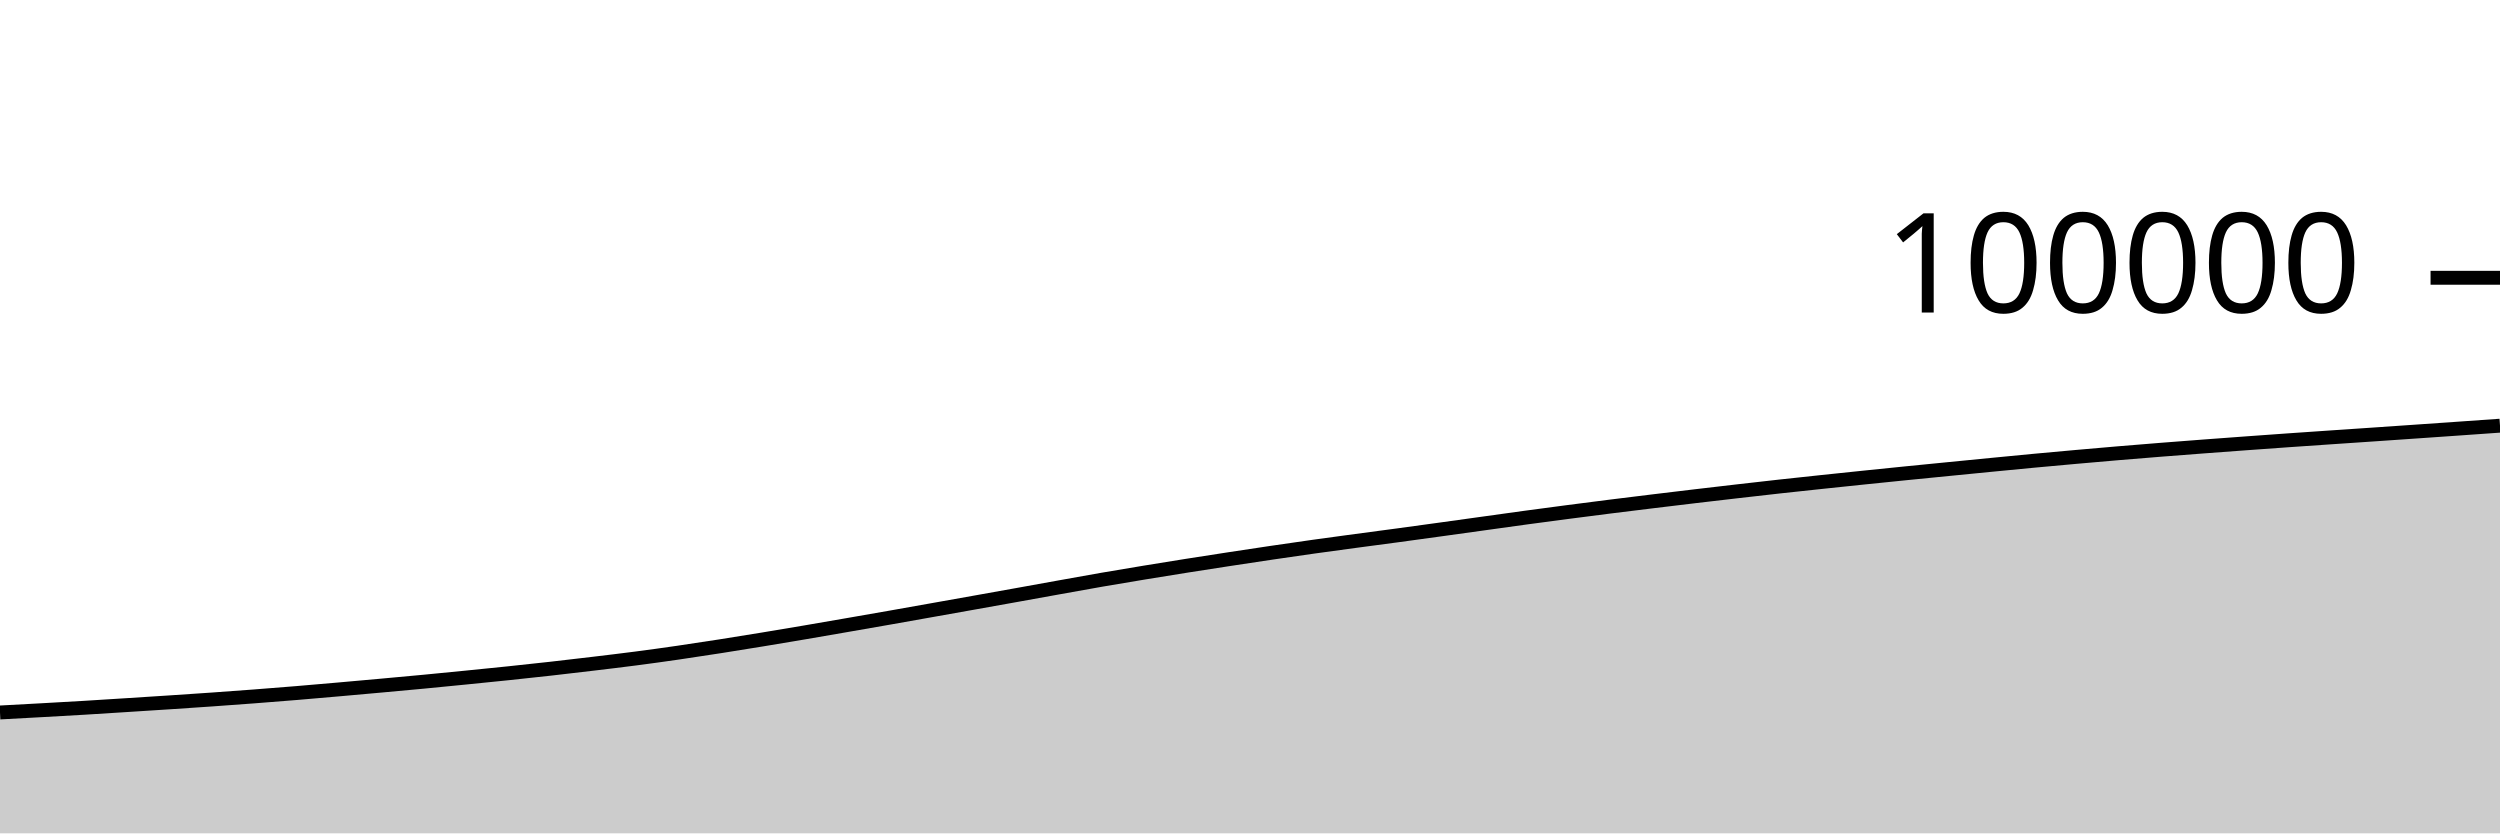
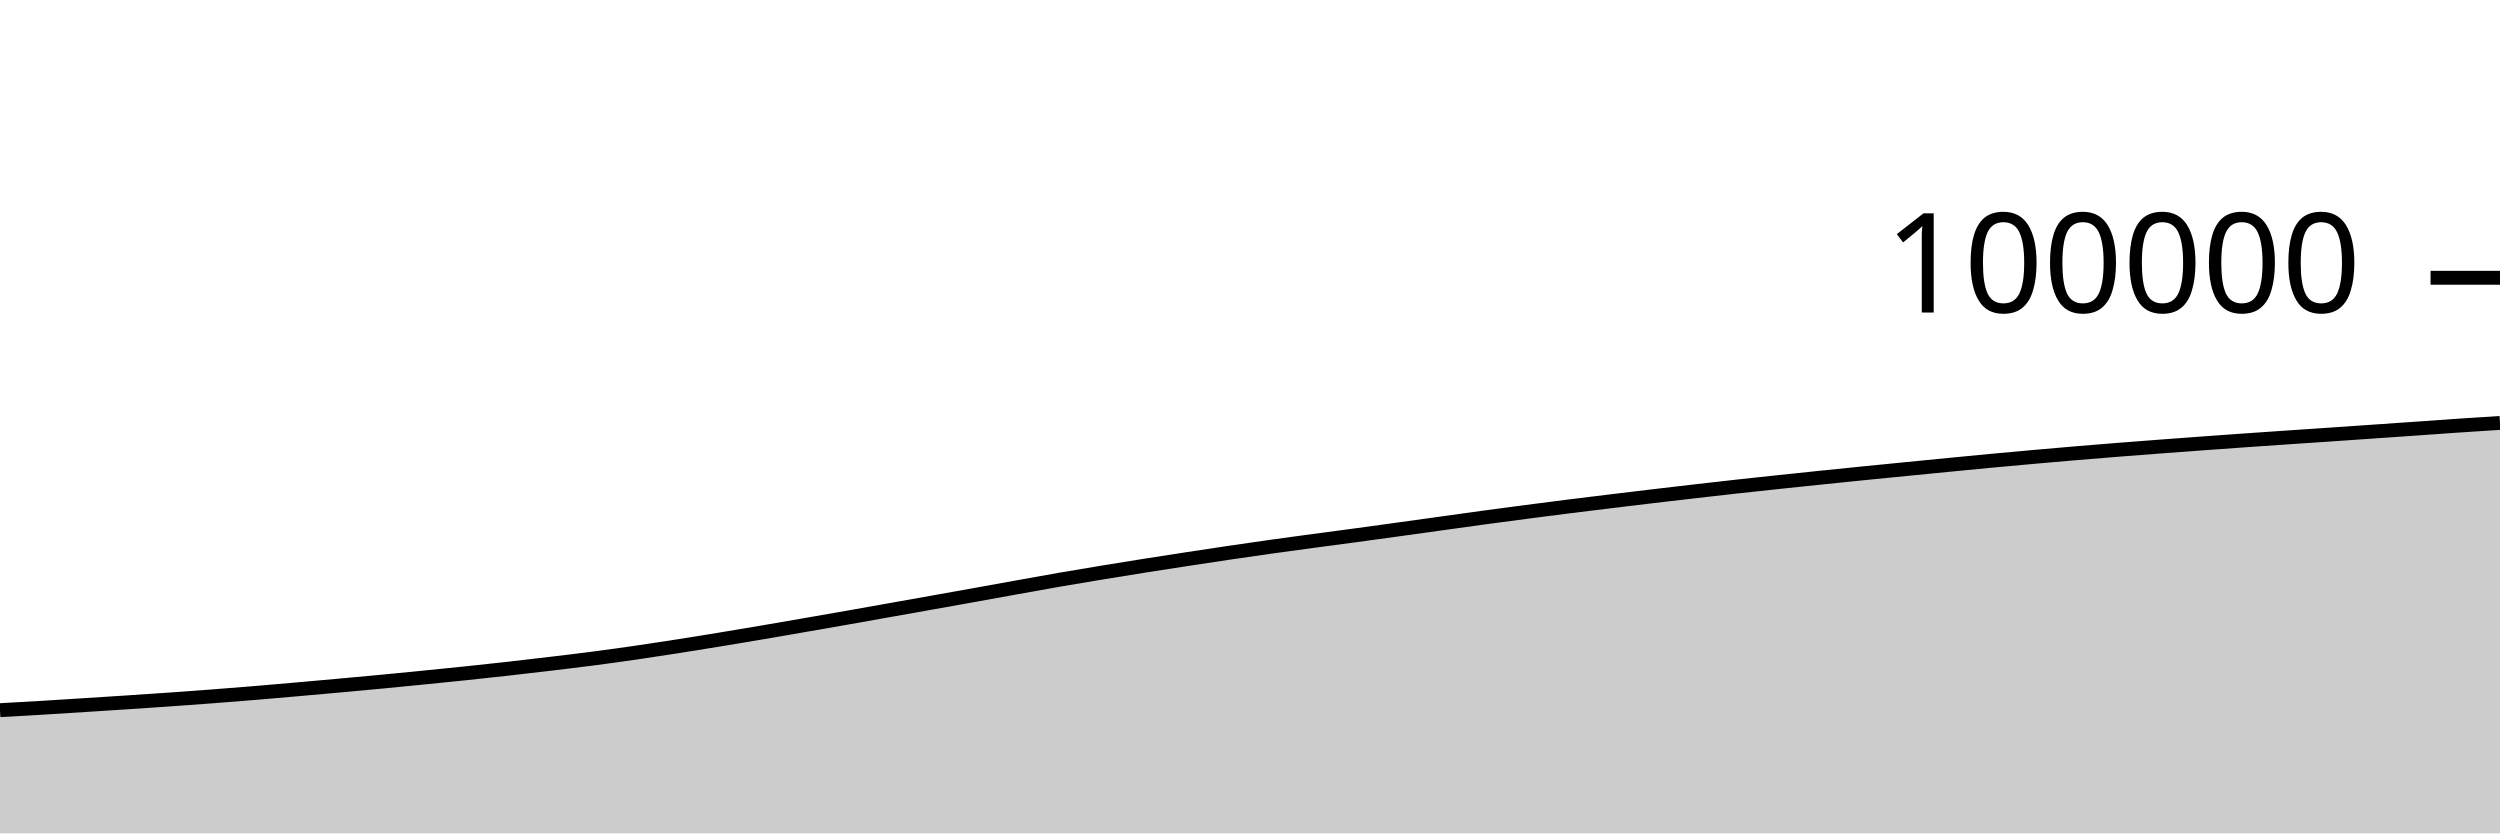
<svg xmlns="http://www.w3.org/2000/svg" viewBox="0 0 180 60">
  <g transform="translate(0,20)">
-     <path class="area" fill="rgba(0, 0, 0, 0.2)" d="M0,31.298C1.017,31.244,2.034,31.189,3.051,31.132C4.068,31.076,5.085,31.019,6.102,30.958C7.119,30.897,8.136,30.831,9.153,30.766C10.169,30.702,11.186,30.637,12.203,30.57C13.22,30.503,14.237,30.435,15.254,30.364C16.271,30.293,17.288,30.219,18.305,30.141C19.322,30.064,20.339,29.983,21.356,29.899C22.373,29.815,23.39,29.725,24.407,29.636C25.424,29.547,26.441,29.455,27.458,29.363C28.475,29.271,29.492,29.179,30.508,29.082C31.525,28.986,32.542,28.885,33.559,28.783C34.576,28.682,35.593,28.58,36.61,28.474C37.627,28.367,38.644,28.258,39.661,28.144C40.678,28.03,41.695,27.91,42.712,27.788C43.729,27.666,44.746,27.546,45.763,27.413C46.78,27.281,47.797,27.14,48.814,26.992C49.831,26.845,50.847,26.689,51.864,26.53C52.881,26.371,53.898,26.206,54.915,26.039C55.932,25.872,56.949,25.701,57.966,25.528C58.983,25.355,60,25.177,61.017,25.001C62.034,24.824,63.051,24.648,64.068,24.469C65.085,24.29,66.102,24.108,67.119,23.927C68.136,23.746,69.153,23.565,70.169,23.384C71.186,23.202,72.203,23.021,73.22,22.838C74.237,22.656,75.254,22.469,76.271,22.287C77.288,22.104,78.305,21.919,79.322,21.742C80.339,21.566,81.356,21.396,82.373,21.229C83.39,21.061,84.407,20.898,85.424,20.736C86.441,20.575,87.458,20.418,88.475,20.262C89.492,20.106,90.508,19.952,91.525,19.802C92.542,19.651,93.559,19.504,94.576,19.361C95.593,19.218,96.61,19.081,97.627,18.944C98.644,18.806,99.661,18.675,100.678,18.538C101.695,18.4,102.712,18.259,103.729,18.119C104.746,17.978,105.763,17.837,106.78,17.695C107.797,17.554,108.814,17.409,109.831,17.271C110.847,17.132,111.864,16.998,112.881,16.865C113.898,16.732,114.915,16.601,115.932,16.473C116.949,16.345,117.966,16.221,118.983,16.097C120,15.973,121.017,15.851,122.034,15.73C123.051,15.609,124.068,15.491,125.085,15.374C126.102,15.257,127.119,15.14,128.136,15.028C129.153,14.916,130.169,14.808,131.186,14.7C132.203,14.593,133.22,14.486,134.237,14.381C135.254,14.276,136.271,14.173,137.288,14.07C138.305,13.968,139.322,13.868,140.339,13.768C141.356,13.667,142.373,13.567,143.39,13.468C144.407,13.369,145.424,13.269,146.441,13.174C147.458,13.078,148.475,12.986,149.492,12.896C150.508,12.806,151.525,12.716,152.542,12.631C153.559,12.545,154.576,12.463,155.593,12.382C156.61,12.301,157.627,12.224,158.644,12.147C159.661,12.07,160.678,11.995,161.695,11.921C162.712,11.847,163.729,11.774,164.746,11.702C165.763,11.631,166.78,11.561,167.797,11.492C168.814,11.422,169.831,11.355,170.847,11.286C171.864,11.216,172.881,11.147,173.898,11.076C174.915,11.006,175.932,10.935,176.949,10.864C177.966,10.793,178.983,10.721,180,10.649L180,40C178.983,40,177.966,40,176.949,40C175.932,40,174.915,40,173.898,40C172.881,40,171.864,40,170.847,40C169.831,40,168.814,40,167.797,40C166.78,40,165.763,40,164.746,40C163.729,40,162.712,40,161.695,40C160.678,40,159.661,40,158.644,40C157.627,40,156.61,40,155.593,40C154.576,40,153.559,40,152.542,40C151.525,40,150.508,40,149.492,40C148.475,40,147.458,40,146.441,40C145.424,40,144.407,40,143.39,40C142.373,40,141.356,40,140.339,40C139.322,40,138.305,40,137.288,40C136.271,40,135.254,40,134.237,40C133.22,40,132.203,40,131.186,40C130.169,40,129.153,40,128.136,40C127.119,40,126.102,40,125.085,40C124.068,40,123.051,40,122.034,40C121.017,40,120,40,118.983,40C117.966,40,116.949,40,115.932,40C114.915,40,113.898,40,112.881,40C111.864,40,110.847,40,109.831,40C108.814,40,107.797,40,106.78,40C105.763,40,104.746,40,103.729,40C102.712,40,101.695,40,100.678,40C99.661,40,98.644,40,97.627,40C96.61,40,95.593,40,94.576,40C93.559,40,92.542,40,91.525,40C90.508,40,89.492,40,88.475,40C87.458,40,86.441,40,85.424,40C84.407,40,83.39,40,82.373,40C81.356,40,80.339,40,79.322,40C78.305,40,77.288,40,76.271,40C75.254,40,74.237,40,73.22,40C72.203,40,71.186,40,70.169,40C69.153,40,68.136,40,67.119,40C66.102,40,65.085,40,64.068,40C63.051,40,62.034,40,61.017,40C60,40,58.983,40,57.966,40C56.949,40,55.932,40,54.915,40C53.898,40,52.881,40,51.864,40C50.847,40,49.831,40,48.814,40C47.797,40,46.78,40,45.763,40C44.746,40,43.729,40,42.712,40C41.695,40,40.678,40,39.661,40C38.644,40,37.627,40,36.61,40C35.593,40,34.576,40,33.559,40C32.542,40,31.525,40,30.508,40C29.492,40,28.475,40,27.458,40C26.441,40,25.424,40,24.407,40C23.39,40,22.373,40,21.356,40C20.339,40,19.322,40,18.305,40C17.288,40,16.271,40,15.254,40C14.237,40,13.22,40,12.203,40C11.186,40,10.169,40,9.153,40C8.136,40,7.119,40,6.102,40C5.085,40,4.068,40,3.051,40C2.034,40,1.017,40,0,40Z" />
-     <path class="line" stroke="black" fill="none" d="M0,31.298C1.017,31.244,2.034,31.189,3.051,31.132C4.068,31.076,5.085,31.019,6.102,30.958C7.119,30.897,8.136,30.831,9.153,30.766C10.169,30.702,11.186,30.637,12.203,30.57C13.22,30.503,14.237,30.435,15.254,30.364C16.271,30.293,17.288,30.219,18.305,30.141C19.322,30.064,20.339,29.983,21.356,29.899C22.373,29.815,23.39,29.725,24.407,29.636C25.424,29.547,26.441,29.455,27.458,29.363C28.475,29.271,29.492,29.179,30.508,29.082C31.525,28.986,32.542,28.885,33.559,28.783C34.576,28.682,35.593,28.58,36.61,28.474C37.627,28.367,38.644,28.258,39.661,28.144C40.678,28.03,41.695,27.91,42.712,27.788C43.729,27.666,44.746,27.546,45.763,27.413C46.78,27.281,47.797,27.14,48.814,26.992C49.831,26.845,50.847,26.689,51.864,26.53C52.881,26.371,53.898,26.206,54.915,26.039C55.932,25.872,56.949,25.701,57.966,25.528C58.983,25.355,60,25.177,61.017,25.001C62.034,24.824,63.051,24.648,64.068,24.469C65.085,24.29,66.102,24.108,67.119,23.927C68.136,23.746,69.153,23.565,70.169,23.384C71.186,23.202,72.203,23.021,73.22,22.838C74.237,22.656,75.254,22.469,76.271,22.287C77.288,22.104,78.305,21.919,79.322,21.742C80.339,21.566,81.356,21.396,82.373,21.229C83.39,21.061,84.407,20.898,85.424,20.736C86.441,20.575,87.458,20.418,88.475,20.262C89.492,20.106,90.508,19.952,91.525,19.802C92.542,19.651,93.559,19.504,94.576,19.361C95.593,19.218,96.61,19.081,97.627,18.944C98.644,18.806,99.661,18.675,100.678,18.538C101.695,18.4,102.712,18.259,103.729,18.119C104.746,17.978,105.763,17.837,106.78,17.695C107.797,17.554,108.814,17.409,109.831,17.271C110.847,17.132,111.864,16.998,112.881,16.865C113.898,16.732,114.915,16.601,115.932,16.473C116.949,16.345,117.966,16.221,118.983,16.097C120,15.973,121.017,15.851,122.034,15.73C123.051,15.609,124.068,15.491,125.085,15.374C126.102,15.257,127.119,15.14,128.136,15.028C129.153,14.916,130.169,14.808,131.186,14.7C132.203,14.593,133.22,14.486,134.237,14.381C135.254,14.276,136.271,14.173,137.288,14.07C138.305,13.968,139.322,13.868,140.339,13.768C141.356,13.667,142.373,13.567,143.39,13.468C144.407,13.369,145.424,13.269,146.441,13.174C147.458,13.078,148.475,12.986,149.492,12.896C150.508,12.806,151.525,12.716,152.542,12.631C153.559,12.545,154.576,12.463,155.593,12.382C156.61,12.301,157.627,12.224,158.644,12.147C159.661,12.07,160.678,11.995,161.695,11.921C162.712,11.847,163.729,11.774,164.746,11.702C165.763,11.631,166.78,11.561,167.797,11.492C168.814,11.422,169.831,11.355,170.847,11.286C171.864,11.216,172.881,11.147,173.898,11.076C174.915,11.006,175.932,10.935,176.949,10.864C177.966,10.793,178.983,10.721,180,10.649" />
+     <path class="area" fill="rgba(0, 0, 0, 0.2)" d="M0,31.132C1.017,31.076,2.034,31.019,3.051,30.958C4.068,30.897,5.085,30.831,6.102,30.766C7.119,30.702,8.136,30.637,9.153,30.57C10.169,30.503,11.186,30.435,12.203,30.364C13.22,30.293,14.237,30.219,15.254,30.141C16.271,30.064,17.288,29.983,18.305,29.899C19.322,29.815,20.339,29.725,21.356,29.636C22.373,29.547,23.39,29.455,24.407,29.363C25.424,29.271,26.441,29.179,27.458,29.082C28.475,28.986,29.492,28.885,30.508,28.783C31.525,28.682,32.542,28.58,33.559,28.474C34.576,28.367,35.593,28.258,36.61,28.144C37.627,28.03,38.644,27.91,39.661,27.788C40.678,27.666,41.695,27.546,42.712,27.413C43.729,27.281,44.746,27.14,45.763,26.992C46.78,26.845,47.797,26.689,48.814,26.53C49.831,26.371,50.847,26.206,51.864,26.039C52.881,25.872,53.898,25.701,54.915,25.528C55.932,25.355,56.949,25.177,57.966,25.001C58.983,24.824,60,24.648,61.017,24.469C62.034,24.29,63.051,24.108,64.068,23.927C65.085,23.746,66.102,23.565,67.119,23.384C68.136,23.202,69.153,23.021,70.169,22.838C71.186,22.656,72.203,22.469,73.22,22.287C74.237,22.104,75.254,21.919,76.271,21.742C77.288,21.566,78.305,21.396,79.322,21.229C80.339,21.061,81.356,20.898,82.373,20.736C83.39,20.575,84.407,20.418,85.424,20.262C86.441,20.106,87.458,19.952,88.475,19.802C89.492,19.651,90.508,19.504,91.525,19.361C92.542,19.218,93.559,19.081,94.576,18.944C95.593,18.806,96.61,18.675,97.627,18.538C98.644,18.4,99.661,18.259,100.678,18.119C101.695,17.978,102.712,17.837,103.729,17.695C104.746,17.554,105.763,17.409,106.78,17.271C107.797,17.132,108.814,16.998,109.831,16.865C110.847,16.732,111.864,16.601,112.881,16.473C113.898,16.345,114.915,16.221,115.932,16.097C116.949,15.973,117.966,15.851,118.983,15.73C120,15.609,121.017,15.491,122.034,15.374C123.051,15.257,124.068,15.14,125.085,15.028C126.102,14.916,127.119,14.808,128.136,14.7C129.153,14.593,130.169,14.486,131.186,14.381C132.203,14.276,133.22,14.173,134.237,14.07C135.254,13.968,136.271,13.868,137.288,13.768C138.305,13.667,139.322,13.567,140.339,13.468C141.356,13.369,142.373,13.269,143.39,13.174C144.407,13.078,145.424,12.986,146.441,12.896C147.458,12.806,148.475,12.716,149.492,12.631C150.508,12.545,151.525,12.463,152.542,12.382C153.559,12.301,154.576,12.224,155.593,12.147C156.61,12.07,157.627,11.995,158.644,11.921C159.661,11.847,160.678,11.774,161.695,11.702C162.712,11.631,163.729,11.561,164.746,11.492C165.763,11.422,166.78,11.355,167.797,11.286C168.814,11.216,169.831,11.147,170.847,11.076C171.864,11.006,172.881,10.935,173.898,10.864C174.915,10.793,175.932,10.718,176.949,10.649C177.966,10.58,178.983,10.515,180,10.45L180,40C178.983,40,177.966,40,176.949,40C175.932,40,174.915,40,173.898,40C172.881,40,171.864,40,170.847,40C169.831,40,168.814,40,167.797,40C166.78,40,165.763,40,164.746,40C163.729,40,162.712,40,161.695,40C160.678,40,159.661,40,158.644,40C157.627,40,156.61,40,155.593,40C154.576,40,153.559,40,152.542,40C151.525,40,150.508,40,149.492,40C148.475,40,147.458,40,146.441,40C145.424,40,144.407,40,143.39,40C142.373,40,141.356,40,140.339,40C139.322,40,138.305,40,137.288,40C136.271,40,135.254,40,134.237,40C133.22,40,132.203,40,131.186,40C130.169,40,129.153,40,128.136,40C127.119,40,126.102,40,125.085,40C124.068,40,123.051,40,122.034,40C121.017,40,120,40,118.983,40C117.966,40,116.949,40,115.932,40C114.915,40,113.898,40,112.881,40C111.864,40,110.847,40,109.831,40C108.814,40,107.797,40,106.78,40C105.763,40,104.746,40,103.729,40C102.712,40,101.695,40,100.678,40C99.661,40,98.644,40,97.627,40C96.61,40,95.593,40,94.576,40C93.559,40,92.542,40,91.525,40C90.508,40,89.492,40,88.475,40C87.458,40,86.441,40,85.424,40C84.407,40,83.39,40,82.373,40C81.356,40,80.339,40,79.322,40C78.305,40,77.288,40,76.271,40C75.254,40,74.237,40,73.22,40C72.203,40,71.186,40,70.169,40C69.153,40,68.136,40,67.119,40C66.102,40,65.085,40,64.068,40C63.051,40,62.034,40,61.017,40C60,40,58.983,40,57.966,40C56.949,40,55.932,40,54.915,40C53.898,40,52.881,40,51.864,40C50.847,40,49.831,40,48.814,40C47.797,40,46.78,40,45.763,40C44.746,40,43.729,40,42.712,40C41.695,40,40.678,40,39.661,40C38.644,40,37.627,40,36.61,40C35.593,40,34.576,40,33.559,40C32.542,40,31.525,40,30.508,40C29.492,40,28.475,40,27.458,40C26.441,40,25.424,40,24.407,40C23.39,40,22.373,40,21.356,40C20.339,40,19.322,40,18.305,40C17.288,40,16.271,40,15.254,40C14.237,40,13.22,40,12.203,40C11.186,40,10.169,40,9.153,40C8.136,40,7.119,40,6.102,40C5.085,40,4.068,40,3.051,40C2.034,40,1.017,40,0,40Z" />
+     <path class="line" stroke="black" fill="none" d="M0,31.132C1.017,31.076,2.034,31.019,3.051,30.958C4.068,30.897,5.085,30.831,6.102,30.766C7.119,30.702,8.136,30.637,9.153,30.57C10.169,30.503,11.186,30.435,12.203,30.364C13.22,30.293,14.237,30.219,15.254,30.141C16.271,30.064,17.288,29.983,18.305,29.899C19.322,29.815,20.339,29.725,21.356,29.636C22.373,29.547,23.39,29.455,24.407,29.363C25.424,29.271,26.441,29.179,27.458,29.082C28.475,28.986,29.492,28.885,30.508,28.783C31.525,28.682,32.542,28.58,33.559,28.474C34.576,28.367,35.593,28.258,36.61,28.144C37.627,28.03,38.644,27.91,39.661,27.788C40.678,27.666,41.695,27.546,42.712,27.413C43.729,27.281,44.746,27.14,45.763,26.992C46.78,26.845,47.797,26.689,48.814,26.53C49.831,26.371,50.847,26.206,51.864,26.039C52.881,25.872,53.898,25.701,54.915,25.528C55.932,25.355,56.949,25.177,57.966,25.001C58.983,24.824,60,24.648,61.017,24.469C62.034,24.29,63.051,24.108,64.068,23.927C65.085,23.746,66.102,23.565,67.119,23.384C68.136,23.202,69.153,23.021,70.169,22.838C71.186,22.656,72.203,22.469,73.22,22.287C74.237,22.104,75.254,21.919,76.271,21.742C77.288,21.566,78.305,21.396,79.322,21.229C80.339,21.061,81.356,20.898,82.373,20.736C83.39,20.575,84.407,20.418,85.424,20.262C86.441,20.106,87.458,19.952,88.475,19.802C89.492,19.651,90.508,19.504,91.525,19.361C92.542,19.218,93.559,19.081,94.576,18.944C95.593,18.806,96.61,18.675,97.627,18.538C98.644,18.4,99.661,18.259,100.678,18.119C101.695,17.978,102.712,17.837,103.729,17.695C104.746,17.554,105.763,17.409,106.78,17.271C107.797,17.132,108.814,16.998,109.831,16.865C110.847,16.732,111.864,16.601,112.881,16.473C113.898,16.345,114.915,16.221,115.932,16.097C116.949,15.973,117.966,15.851,118.983,15.73C120,15.609,121.017,15.491,122.034,15.374C123.051,15.257,124.068,15.14,125.085,15.028C126.102,14.916,127.119,14.808,128.136,14.7C129.153,14.593,130.169,14.486,131.186,14.381C132.203,14.276,133.22,14.173,134.237,14.07C135.254,13.968,136.271,13.868,137.288,13.768C138.305,13.667,139.322,13.567,140.339,13.468C141.356,13.369,142.373,13.269,143.39,13.174C144.407,13.078,145.424,12.986,146.441,12.896C147.458,12.806,148.475,12.716,149.492,12.631C150.508,12.545,151.525,12.463,152.542,12.382C153.559,12.301,154.576,12.224,155.593,12.147C156.61,12.07,157.627,11.995,158.644,11.921C159.661,11.847,160.678,11.774,161.695,11.702C162.712,11.631,163.729,11.561,164.746,11.492C165.763,11.422,166.78,11.355,167.797,11.286C168.814,11.216,169.831,11.147,170.847,11.076C171.864,11.006,172.881,10.935,173.898,10.864C174.915,10.793,175.932,10.718,176.949,10.649C177.966,10.58,178.983,10.515,180,10.45" />
    <path class="axis-ceiling" stroke-width="1" stroke="black" fill="none" d="M175,0L180,0" />
    <text class="axis-ceiling-label" font-family="sans-serif" text-anchor="end" font-size="10px" x="170" y="2.5">100000</text>
  </g>
</svg>
